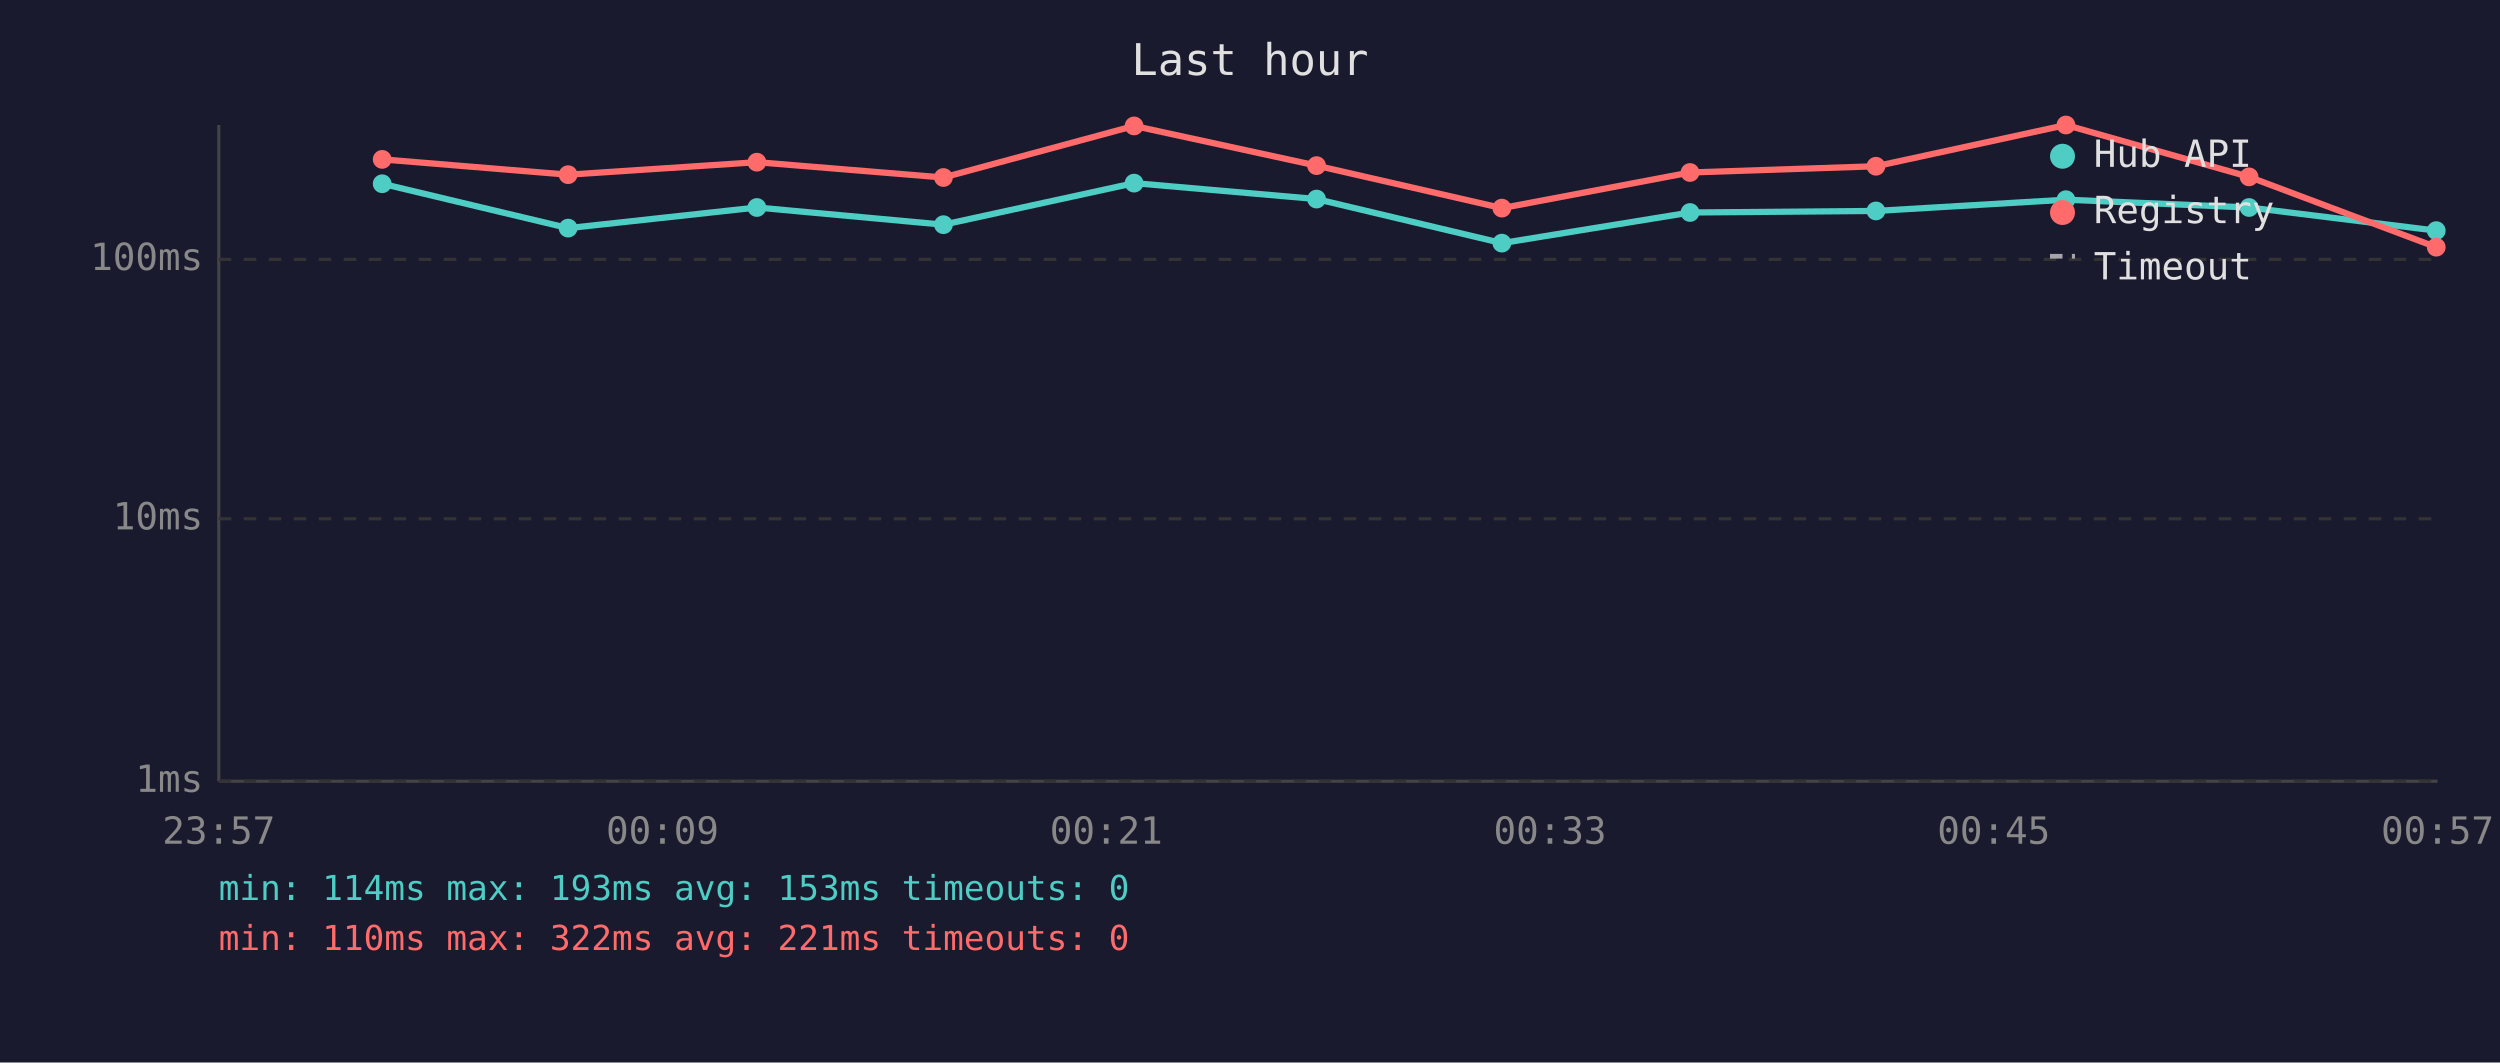
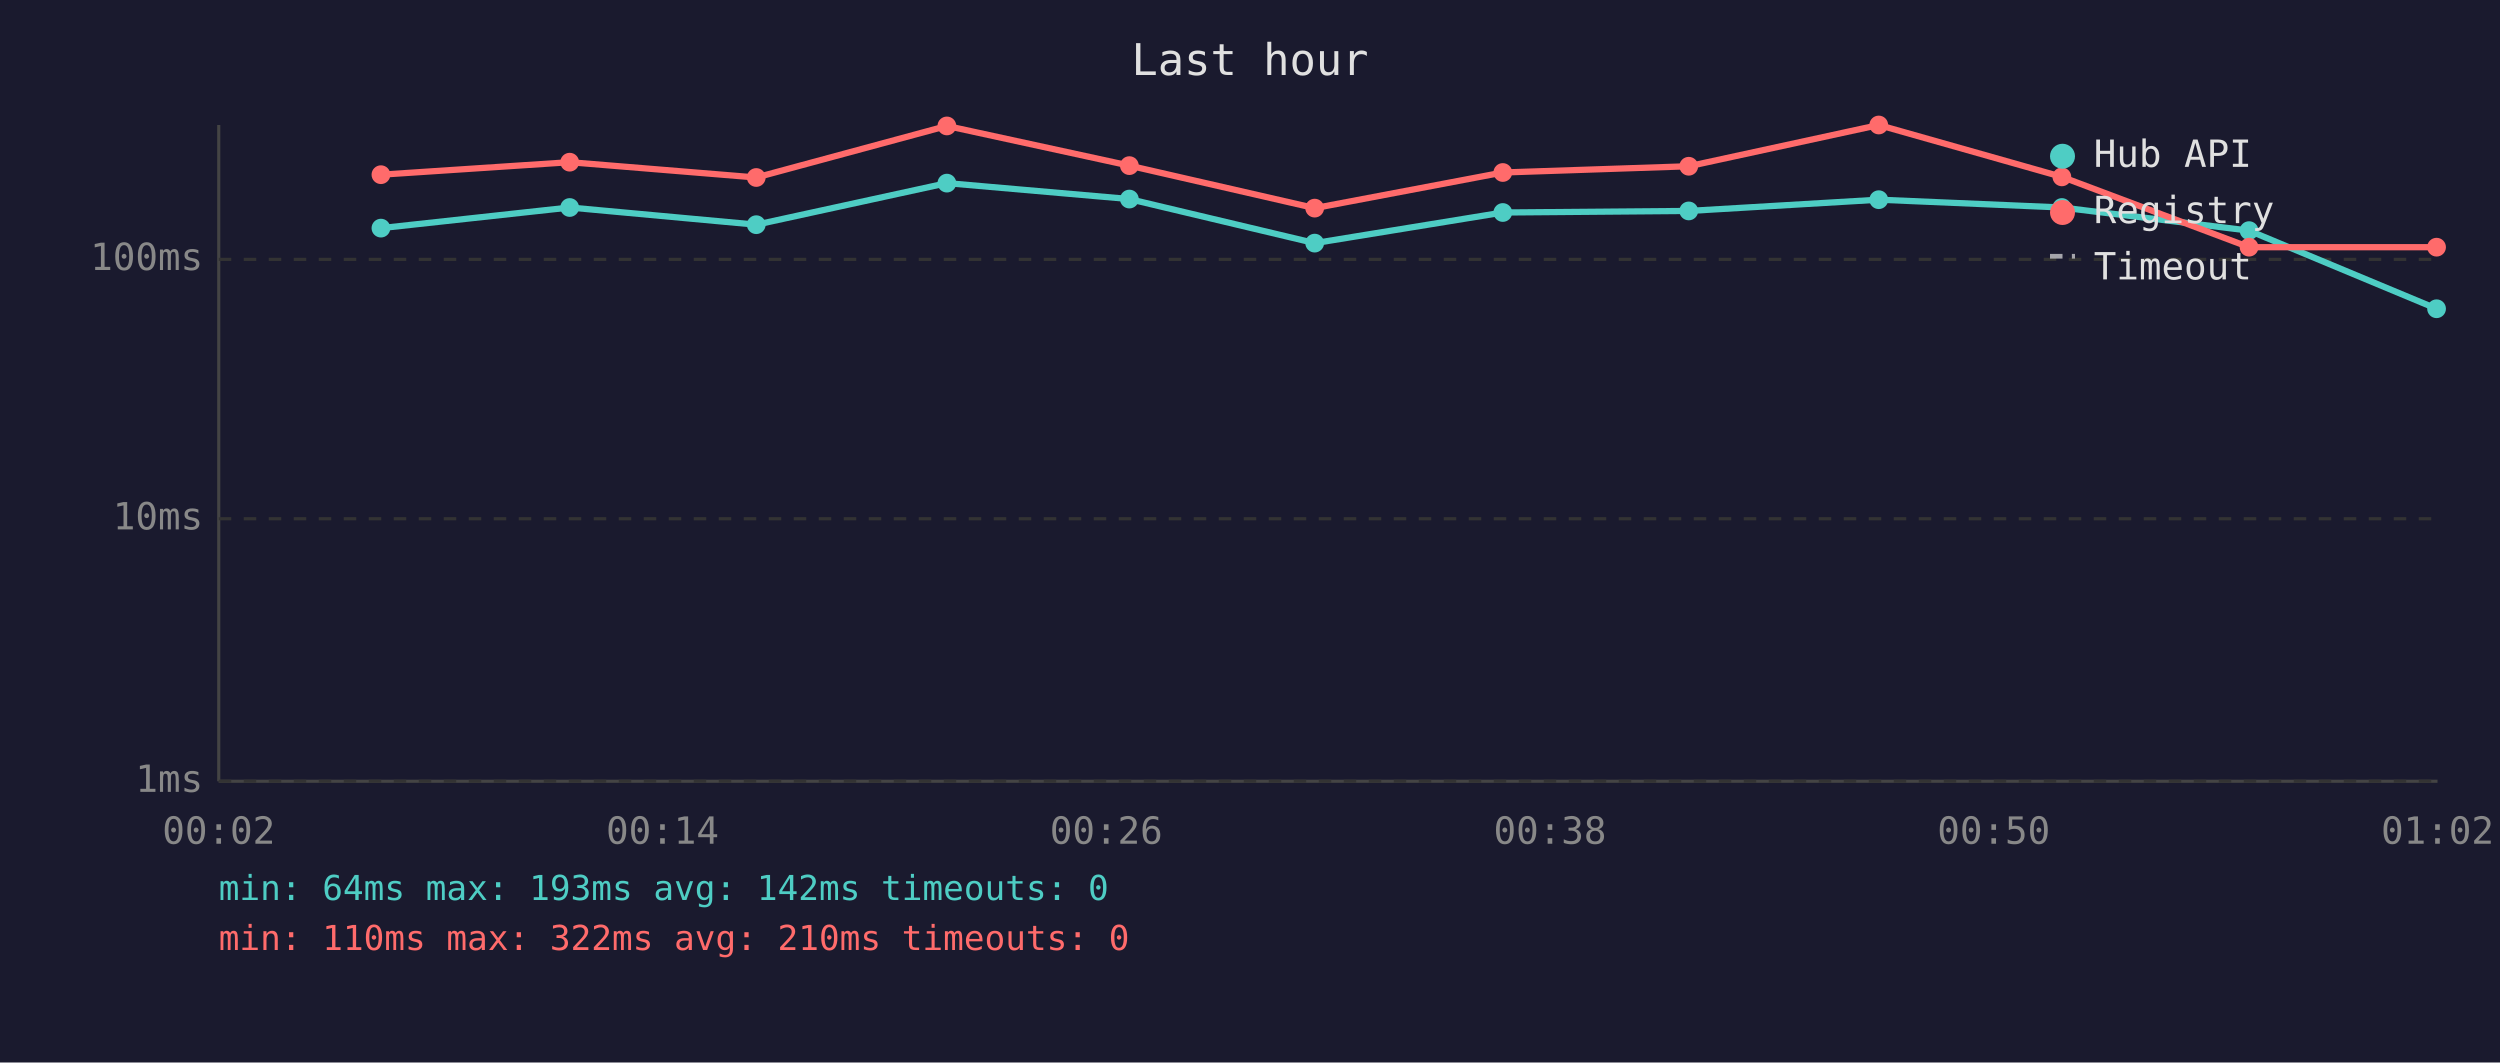
<svg xmlns="http://www.w3.org/2000/svg" viewBox="0 0 800 340" font-family="monospace" font-size="12">
  <rect width="800" height="340" fill="#1a1a2e" />
  <text x="400" y="24" fill="#e0e0e0" font-size="14" text-anchor="middle">Last hour</text>
  <line x1="70" y1="40" x2="70" y2="250" stroke="#444" stroke-width="1" />
  <line x1="70" y1="250" x2="780" y2="250" stroke="#444" stroke-width="1" />
  <line x1="70" y1="250" x2="780" y2="250" stroke="#333" stroke-width="1" stroke-dasharray="4" />
  <text x="65" y="250" fill="#888" text-anchor="end" dominant-baseline="middle">1ms</text>
  <line x1="70" y1="166" x2="780" y2="166" stroke="#333" stroke-width="1" stroke-dasharray="4" />
  <text x="65" y="166" fill="#888" text-anchor="end" dominant-baseline="middle">10ms</text>
  <line x1="70" y1="83" x2="780" y2="83" stroke="#333" stroke-width="1" stroke-dasharray="4" />
  <text x="65" y="83" fill="#888" text-anchor="end" dominant-baseline="middle">100ms</text>
-   <text x="70" y="270" fill="#888" text-anchor="middle">23:57</text>
-   <text x="212" y="270" fill="#888" text-anchor="middle">00:09</text>
-   <text x="354" y="270" fill="#888" text-anchor="middle">00:21</text>
-   <text x="496" y="270" fill="#888" text-anchor="middle">00:33</text>
-   <text x="638" y="270" fill="#888" text-anchor="middle">00:45</text>
-   <text x="780" y="270" fill="#888" text-anchor="middle">00:57</text>
-   <polyline points="122.3,58.8 181.8,73.0 242.2,66.4 301.9,71.9 362.9,58.6 421.3,63.7 480.6,77.8 540.8,68.0 600.3,67.5 661.1,63.9 719.7,66.4 779.6,73.8" fill="none" stroke="#4ecdc4" stroke-width="2" opacity="1" />
-   <circle cx="122.3" cy="58.8" r="3" fill="#4ecdc4" />
-   <circle cx="181.8" cy="73.0" r="3" fill="#4ecdc4" />
-   <circle cx="242.2" cy="66.4" r="3" fill="#4ecdc4" />
-   <circle cx="301.9" cy="71.9" r="3" fill="#4ecdc4" />
-   <circle cx="362.9" cy="58.6" r="3" fill="#4ecdc4" />
-   <circle cx="421.3" cy="63.7" r="3" fill="#4ecdc4" />
-   <circle cx="480.6" cy="77.8" r="3" fill="#4ecdc4" />
-   <circle cx="540.8" cy="68.0" r="3" fill="#4ecdc4" />
-   <circle cx="600.3" cy="67.5" r="3" fill="#4ecdc4" />
-   <circle cx="661.1" cy="63.9" r="3" fill="#4ecdc4" />
-   <circle cx="719.7" cy="66.4" r="3" fill="#4ecdc4" />
-   <circle cx="779.6" cy="73.8" r="3" fill="#4ecdc4" />
-   <polyline points="122.3,51.0 181.8,55.9 242.2,51.9 301.9,56.8 362.9,40.3 421.3,53.0 480.6,66.6 540.8,55.2 600.3,53.2 661.1,40.0 719.7,56.6 779.6,79.1" fill="none" stroke="#ff6b6b" stroke-width="2" opacity="1" />
-   <circle cx="122.3" cy="51.0" r="3" fill="#ff6b6b" />
-   <circle cx="181.8" cy="55.9" r="3" fill="#ff6b6b" />
-   <circle cx="242.2" cy="51.9" r="3" fill="#ff6b6b" />
-   <circle cx="301.9" cy="56.8" r="3" fill="#ff6b6b" />
-   <circle cx="362.9" cy="40.3" r="3" fill="#ff6b6b" />
-   <circle cx="421.3" cy="53.0" r="3" fill="#ff6b6b" />
-   <circle cx="480.6" cy="66.6" r="3" fill="#ff6b6b" />
-   <circle cx="540.8" cy="55.2" r="3" fill="#ff6b6b" />
-   <circle cx="600.3" cy="53.2" r="3" fill="#ff6b6b" />
-   <circle cx="661.1" cy="40.0" r="3" fill="#ff6b6b" />
-   <circle cx="719.7" cy="56.6" r="3" fill="#ff6b6b" />
-   <circle cx="779.6" cy="79.1" r="3" fill="#ff6b6b" />
+   <text x="70" y="270" fill="#888" text-anchor="middle">00:02</text>
+   <text x="212" y="270" fill="#888" text-anchor="middle">00:14</text>
+   <text x="354" y="270" fill="#888" text-anchor="middle">00:26</text>
+   <text x="496" y="270" fill="#888" text-anchor="middle">00:38</text>
+   <text x="638" y="270" fill="#888" text-anchor="middle">00:50</text>
+   <text x="780" y="270" fill="#888" text-anchor="middle">01:02</text>
+   <polyline points="121.9,73.0 182.3,66.4 242.0,71.9 303.0,58.6 361.4,63.7 420.7,77.8 480.9,68.0 540.4,67.5 601.2,63.9 659.8,66.4 719.7,73.8 779.7,98.8" fill="none" stroke="#4ecdc4" stroke-width="2" opacity="1" />
+   <circle cx="121.9" cy="73.0" r="3" fill="#4ecdc4" />
+   <circle cx="182.3" cy="66.4" r="3" fill="#4ecdc4" />
+   <circle cx="242.0" cy="71.9" r="3" fill="#4ecdc4" />
+   <circle cx="303.0" cy="58.6" r="3" fill="#4ecdc4" />
+   <circle cx="361.4" cy="63.7" r="3" fill="#4ecdc4" />
+   <circle cx="420.7" cy="77.8" r="3" fill="#4ecdc4" />
+   <circle cx="480.9" cy="68.0" r="3" fill="#4ecdc4" />
+   <circle cx="540.4" cy="67.5" r="3" fill="#4ecdc4" />
+   <circle cx="601.2" cy="63.9" r="3" fill="#4ecdc4" />
+   <circle cx="659.8" cy="66.4" r="3" fill="#4ecdc4" />
+   <circle cx="719.7" cy="73.8" r="3" fill="#4ecdc4" />
+   <circle cx="779.7" cy="98.8" r="3" fill="#4ecdc4" />
+   <polyline points="121.9,55.9 182.3,51.9 242.0,56.8 303.0,40.3 361.4,53.0 420.7,66.6 480.9,55.2 540.4,53.2 601.2,40.0 659.8,56.6 719.7,79.1 779.7,79.1" fill="none" stroke="#ff6b6b" stroke-width="2" opacity="1" />
+   <circle cx="121.9" cy="55.9" r="3" fill="#ff6b6b" />
+   <circle cx="182.3" cy="51.9" r="3" fill="#ff6b6b" />
+   <circle cx="242.0" cy="56.8" r="3" fill="#ff6b6b" />
+   <circle cx="303.0" cy="40.3" r="3" fill="#ff6b6b" />
+   <circle cx="361.4" cy="53.0" r="3" fill="#ff6b6b" />
+   <circle cx="420.7" cy="66.6" r="3" fill="#ff6b6b" />
+   <circle cx="480.9" cy="55.2" r="3" fill="#ff6b6b" />
+   <circle cx="540.4" cy="53.2" r="3" fill="#ff6b6b" />
+   <circle cx="601.2" cy="40.0" r="3" fill="#ff6b6b" />
+   <circle cx="659.8" cy="56.6" r="3" fill="#ff6b6b" />
+   <circle cx="719.7" cy="79.1" r="3" fill="#ff6b6b" />
+   <circle cx="779.7" cy="79.1" r="3" fill="#ff6b6b" />
  <circle cx="660" cy="50" r="4" fill="#4ecdc4" />
  <text x="670" y="50" fill="#e0e0e0" dominant-baseline="middle">Hub API</text>
  <circle cx="660" cy="68" r="4" fill="#ff6b6b" />
  <text x="670" y="68" fill="#e0e0e0" dominant-baseline="middle">Registry</text>
  <line x1="656" y1="82" x2="664" y2="82" stroke="#e0e0e0" stroke-width="1.5" stroke-dasharray="4,3" opacity="0.7" />
  <text x="670" y="86" fill="#e0e0e0" dominant-baseline="middle">Timeout</text>
-   <text x="70" y="288" fill="#4ecdc4" font-size="11">min: 114ms  max: 193ms  avg: 153ms  timeouts: 0</text>
-   <text x="70" y="304" fill="#ff6b6b" font-size="11">min: 110ms  max: 322ms  avg: 221ms  timeouts: 0</text>
+   <text x="70" y="288" fill="#4ecdc4" font-size="11">min: 64ms  max: 193ms  avg: 142ms  timeouts: 0</text>
+   <text x="70" y="304" fill="#ff6b6b" font-size="11">min: 110ms  max: 322ms  avg: 210ms  timeouts: 0</text>
</svg>
